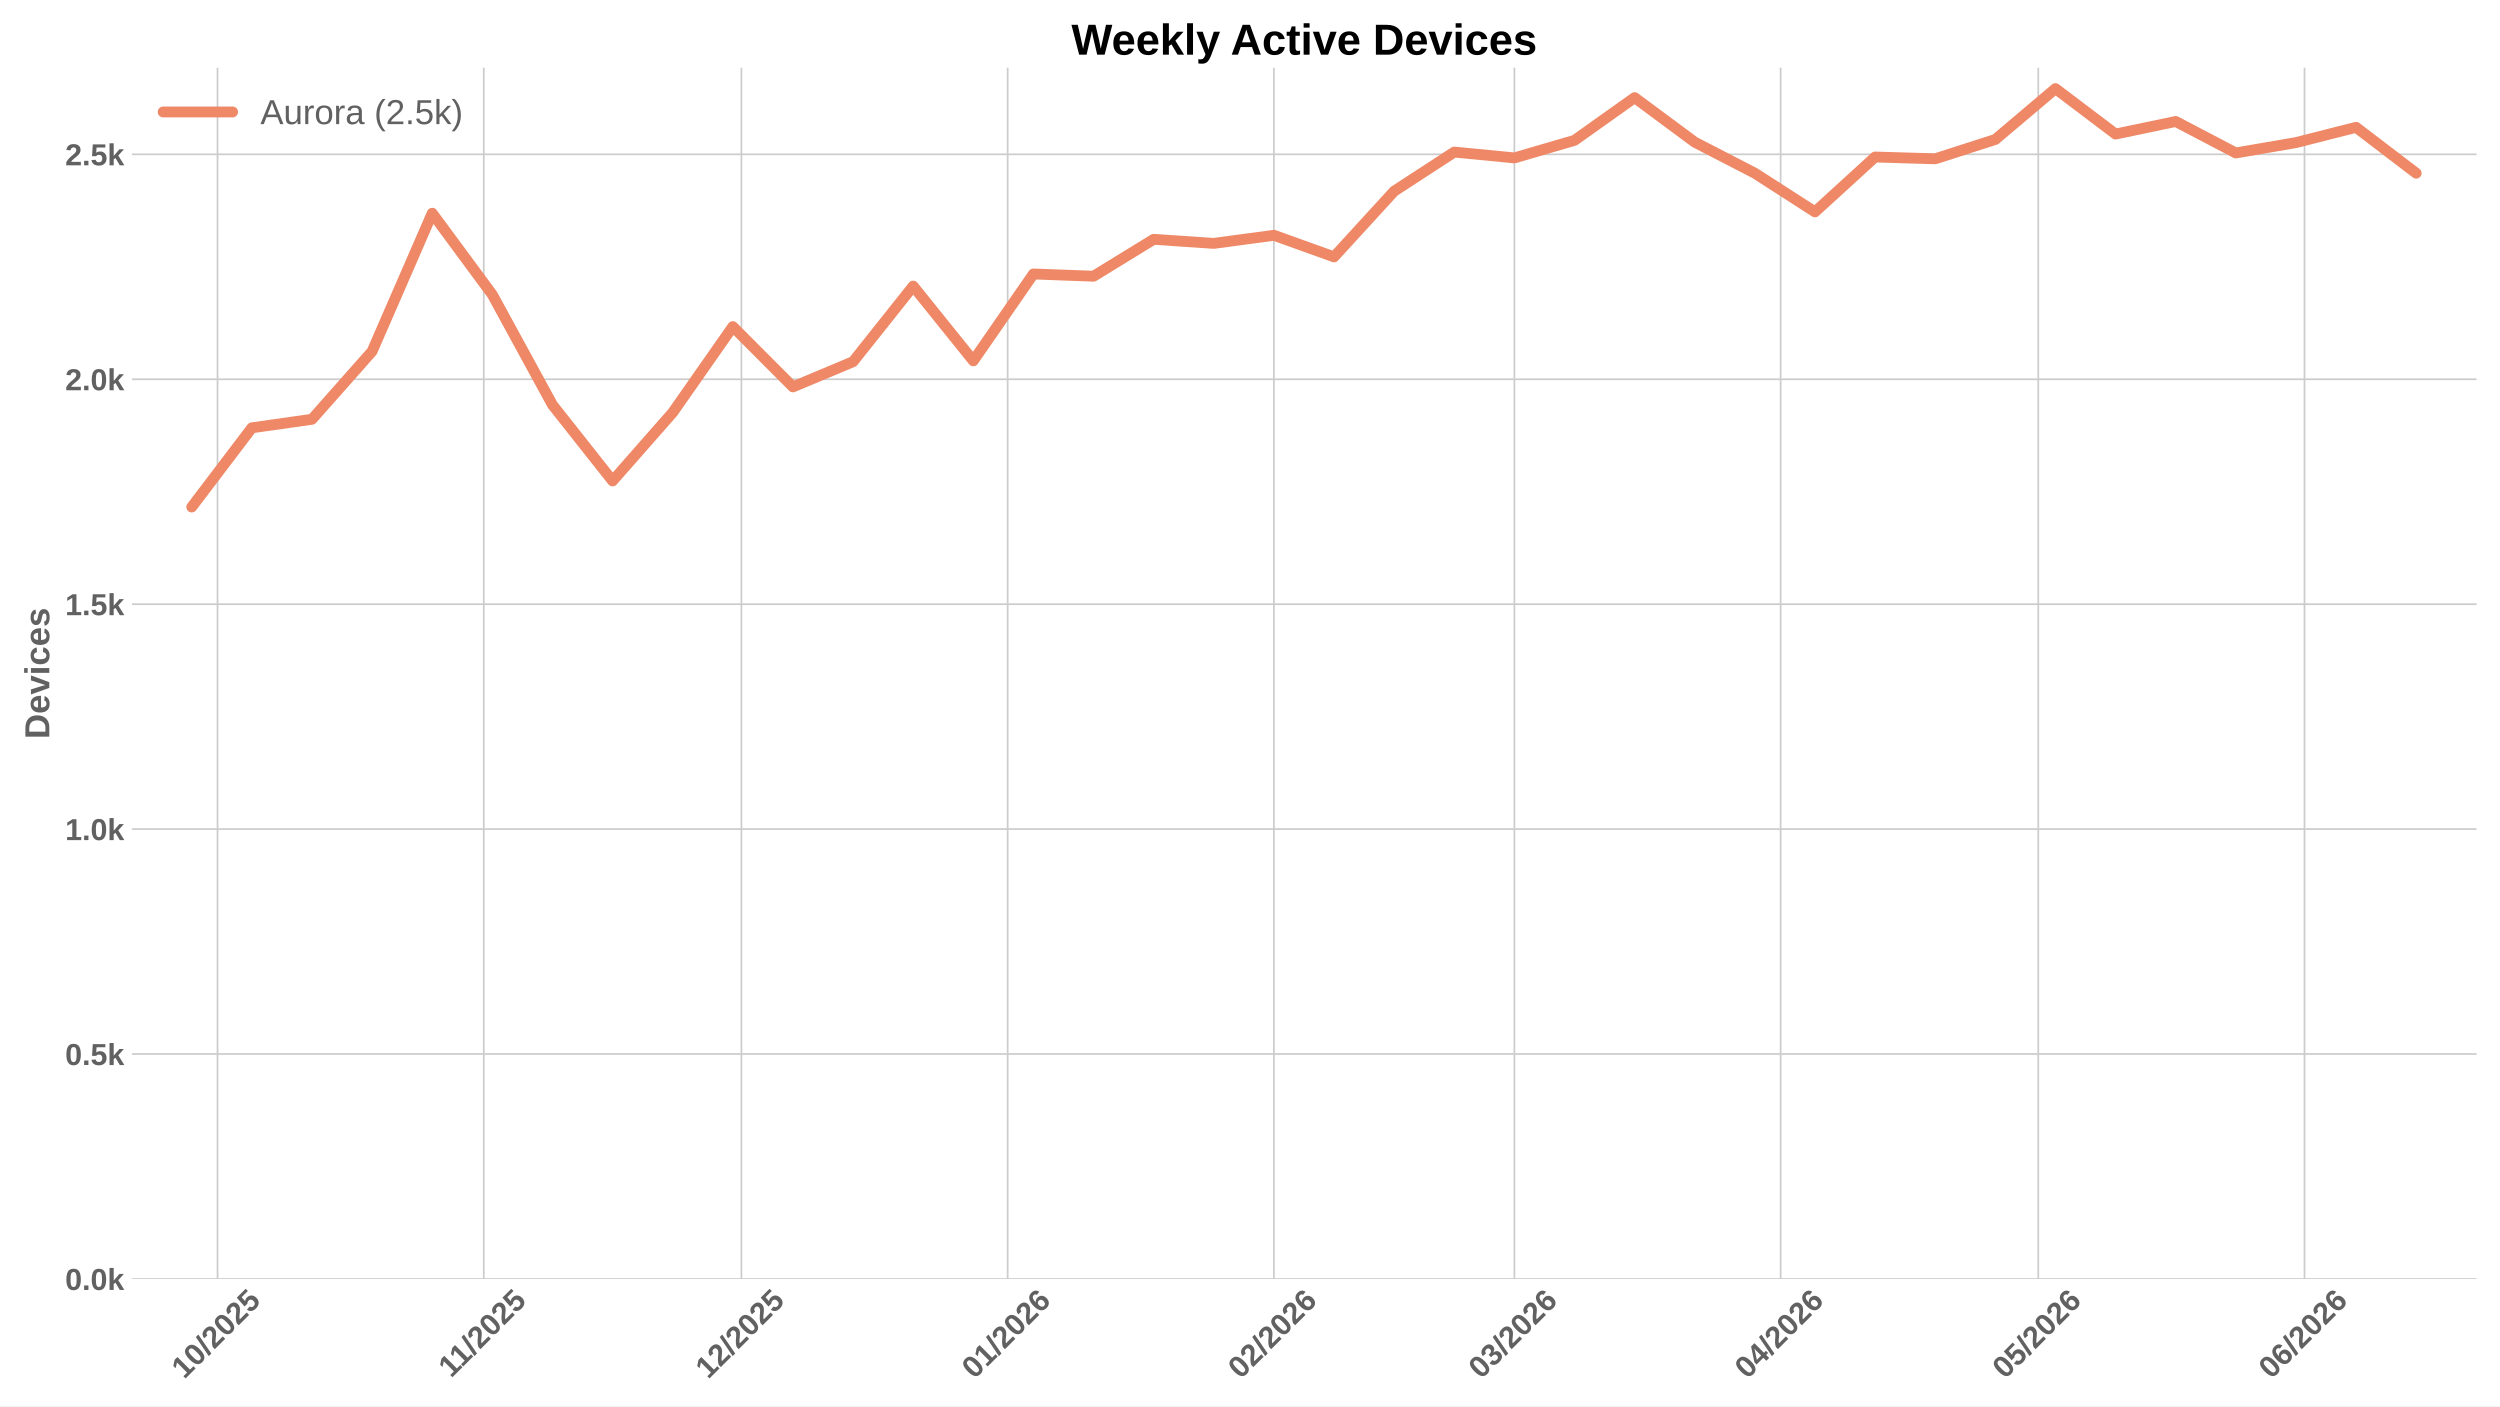
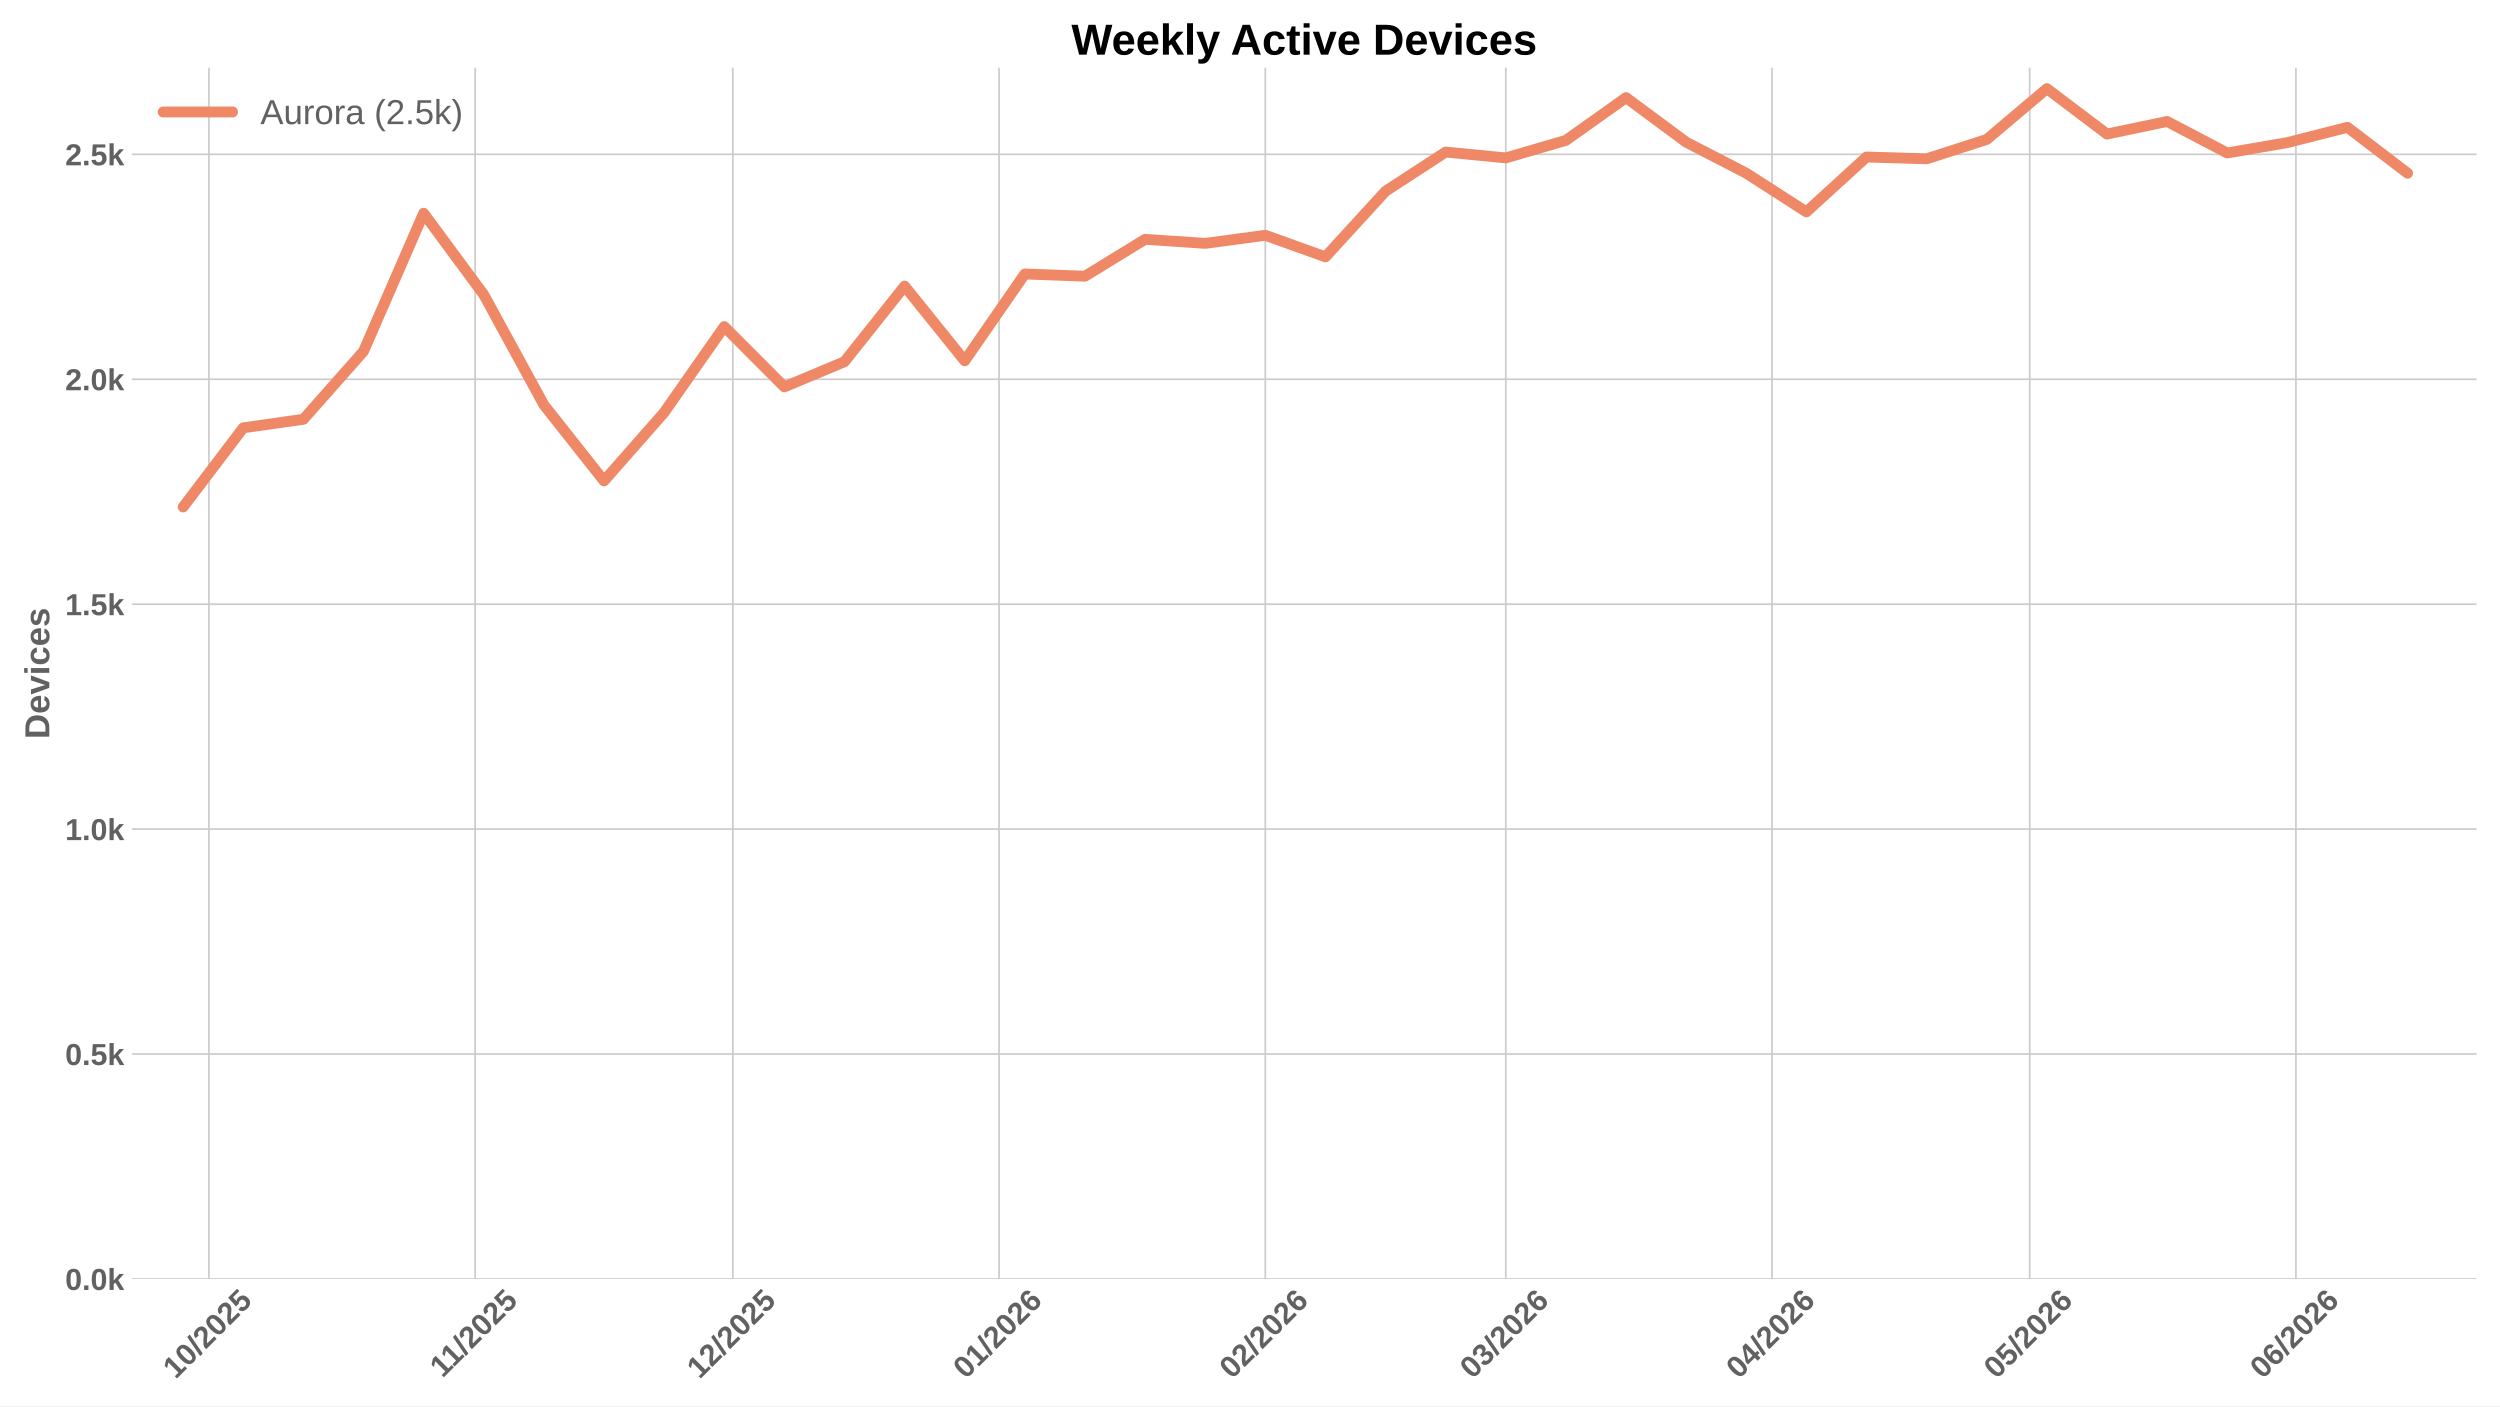
<svg xmlns="http://www.w3.org/2000/svg" xmlns:xlink="http://www.w3.org/1999/xlink" width="1152pt" height="648pt" viewBox="0 0 1152 648" version="1.1">
  <defs>
    <style type="text/css">*{stroke-linejoin: round; stroke-linecap: butt}</style>
  </defs>
  <g id="figure_1">
    <g id="patch_1">
      <path d="M 0 648  L 1152 648  L 1152 0  L 0 0  z " style="fill: #ffffff" />
    </g>
    <g id="axes_1">
      <g id="patch_2">
        <path d="M 60.78 589.343  L 1141.2 589.343  L 1141.2 31.2  L 60.78 31.2  z " style="fill: #ffffff" />
      </g>
      <g id="matplotlib.axis_1">
        <g id="xtick_1">
          <g id="line2d_1">
-             <path d="M 100.231 589.343  L 100.231 31.2  " clip-path="url(#pa154959f34)" style="fill: none; stroke: #cccccc; stroke-width: 0.8; stroke-linecap: round" />
+             <path d="M 96.273 589.343  L 96.273 31.2  " clip-path="url(#p2b8b677bf4)" style="fill: none; stroke: #cccccc; stroke-width: 0.8; stroke-linecap: round" />
          </g>
          <g id="line2d_2" />
          <g id="text_1">
-             <g style="fill: #616161" transform="translate(84.90081 635.7977) rotate(-45) scale(0.14 -0.14)">
+             <g style="fill: #616161" transform="translate(80.94286 635.7977) rotate(-45) scale(0.14 -0.14)">
              <defs>
                <path id="LiberationSans-Bold-31" d="M 403 0  L 403 653  L 1494 653  L 1494 3656  L 438 2997  L 438 3688  L 1541 4403  L 2372 4403  L 2372 653  L 3381 653  L 3381 0  L 403 0  z " transform="scale(0.015625)" />
                <path id="LiberationSans-Bold-30" d="M 3297 2203  Q 3297 1088 2914 512  Q 2531 -63 1766 -63  Q 253 -63 253 2203  Q 253 2994 418 3494  Q 584 3994 915 4231  Q 1247 4469 1791 4469  Q 2572 4469 2934 3903  Q 3297 3338 3297 2203  z M 2416 2203  Q 2416 2813 2356 3150  Q 2297 3488 2165 3634  Q 2034 3781 1784 3781  Q 1519 3781 1383 3632  Q 1247 3484 1189 3148  Q 1131 2813 1131 2203  Q 1131 1600 1192 1261  Q 1253 922 1386 775  Q 1519 628 1772 628  Q 2022 628 2158 783  Q 2294 938 2355 1278  Q 2416 1619 2416 2203  z " transform="scale(0.015625)" />
                <path id="LiberationSans-Bold-2f" d="M 63 -128  L 972 4638  L 1716 4638  L 822 -128  L 63 -128  z " transform="scale(0.015625)" />
                <path id="LiberationSans-Bold-32" d="M 222 0  L 222 609  Q 394 988 711 1347  Q 1028 1706 1509 2097  Q 1972 2472 2158 2715  Q 2344 2959 2344 3194  Q 2344 3769 1766 3769  Q 1484 3769 1336 3617  Q 1188 3466 1144 3163  L 259 3213  Q 334 3825 717 4147  Q 1100 4469 1759 4469  Q 2472 4469 2853 4144  Q 3234 3819 3234 3231  Q 3234 2922 3112 2672  Q 2991 2422 2800 2211  Q 2609 2000 2376 1815  Q 2144 1631 1925 1456  Q 1706 1281 1526 1103  Q 1347 925 1259 722  L 3303 722  L 3303 0  L 222 0  z " transform="scale(0.015625)" />
                <path id="LiberationSans-Bold-35" d="M 3381 1466  Q 3381 766 2945 351  Q 2509 -63 1750 -63  Q 1088 -63 689 235  Q 291 534 197 1100  L 1075 1172  Q 1144 891 1319 762  Q 1494 634 1759 634  Q 2088 634 2283 843  Q 2478 1053 2478 1447  Q 2478 1794 2293 2001  Q 2109 2209 1778 2209  Q 1413 2209 1181 1925  L 325 1925  L 478 4403  L 3125 4403  L 3125 3750  L 1275 3750  L 1203 2638  Q 1522 2919 2000 2919  Q 2628 2919 3004 2528  Q 3381 2138 3381 1466  z " transform="scale(0.015625)" />
              </defs>
              <use xlink:href="#LiberationSans-Bold-31" />
              <use xlink:href="#LiberationSans-Bold-30" transform="translate(55.61523 0)" />
              <use xlink:href="#LiberationSans-Bold-2f" transform="translate(111.2305 0)" />
              <use xlink:href="#LiberationSans-Bold-32" transform="translate(139.0137 0)" />
              <use xlink:href="#LiberationSans-Bold-30" transform="translate(194.6289 0)" />
              <use xlink:href="#LiberationSans-Bold-32" transform="translate(250.2441 0)" />
              <use xlink:href="#LiberationSans-Bold-35" transform="translate(305.8594 0)" />
            </g>
          </g>
        </g>
        <g id="xtick_2">
          <g id="line2d_3">
-             <path d="M 222.916 589.343  L 222.916 31.2  " clip-path="url(#pa154959f34)" style="fill: none; stroke: #cccccc; stroke-width: 0.8; stroke-linecap: round" />
+             <path d="M 218.958 589.343  L 218.958 31.2  " clip-path="url(#p2b8b677bf4)" style="fill: none; stroke: #cccccc; stroke-width: 0.8; stroke-linecap: round" />
          </g>
          <g id="line2d_4" />
          <g id="text_2">
-             <g style="fill: #616161" transform="translate(207.8581 635.2532) rotate(-45) scale(0.14 -0.14)">
+             <g style="fill: #616161" transform="translate(203.9001 635.2532) rotate(-45) scale(0.14 -0.14)">
              <use xlink:href="#LiberationSans-Bold-31" />
              <use xlink:href="#LiberationSans-Bold-31" transform="translate(50.11523 0)" />
              <use xlink:href="#LiberationSans-Bold-2f" transform="translate(105.7305 0)" />
              <use xlink:href="#LiberationSans-Bold-32" transform="translate(133.5137 0)" />
              <use xlink:href="#LiberationSans-Bold-30" transform="translate(189.1289 0)" />
              <use xlink:href="#LiberationSans-Bold-32" transform="translate(244.7441 0)" />
              <use xlink:href="#LiberationSans-Bold-35" transform="translate(300.3594 0)" />
            </g>
          </g>
        </g>
        <g id="xtick_3">
          <g id="line2d_5">
-             <path d="M 341.644 589.343  L 341.644 31.2  " clip-path="url(#pa154959f34)" style="fill: none; stroke: #cccccc; stroke-width: 0.8; stroke-linecap: round" />
+             <path d="M 337.686 589.343  L 337.686 31.2  " clip-path="url(#p2b8b677bf4)" style="fill: none; stroke: #cccccc; stroke-width: 0.8; stroke-linecap: round" />
          </g>
          <g id="line2d_6" />
          <g id="text_3">
-             <g style="fill: #616161" transform="translate(326.3133 635.7977) rotate(-45) scale(0.14 -0.14)">
+             <g style="fill: #616161" transform="translate(322.3554 635.7977) rotate(-45) scale(0.14 -0.14)">
              <use xlink:href="#LiberationSans-Bold-31" />
              <use xlink:href="#LiberationSans-Bold-32" transform="translate(55.61523 0)" />
              <use xlink:href="#LiberationSans-Bold-2f" transform="translate(111.2305 0)" />
              <use xlink:href="#LiberationSans-Bold-32" transform="translate(139.0137 0)" />
              <use xlink:href="#LiberationSans-Bold-30" transform="translate(194.6289 0)" />
              <use xlink:href="#LiberationSans-Bold-32" transform="translate(250.2441 0)" />
              <use xlink:href="#LiberationSans-Bold-35" transform="translate(305.8594 0)" />
            </g>
          </g>
        </g>
        <g id="xtick_4">
          <g id="line2d_7">
-             <path d="M 464.329 589.343  L 464.329 31.2  " clip-path="url(#pa154959f34)" style="fill: none; stroke: #cccccc; stroke-width: 0.8; stroke-linecap: round" />
+             <path d="M 460.371 589.343  L 460.371 31.2  " clip-path="url(#p2b8b677bf4)" style="fill: none; stroke: #cccccc; stroke-width: 0.8; stroke-linecap: round" />
          </g>
          <g id="line2d_8" />
          <g id="text_4">
-             <g style="fill: #616161" transform="translate(448.9984 635.7977) rotate(-45) scale(0.14 -0.14)">
+             <g style="fill: #616161" transform="translate(445.0404 635.7977) rotate(-45) scale(0.14 -0.14)">
              <defs>
                <path id="LiberationSans-Bold-36" d="M 3328 1441  Q 3328 738 2934 337  Q 2541 -63 1847 -63  Q 1069 -63 651 482  Q 234 1028 234 2100  Q 234 3278 657 3873  Q 1081 4469 1869 4469  Q 2428 4469 2751 4222  Q 3075 3975 3209 3456  L 2381 3341  Q 2263 3775 1850 3775  Q 1497 3775 1295 3422  Q 1094 3069 1094 2350  Q 1234 2584 1484 2709  Q 1734 2834 2050 2834  Q 2641 2834 2984 2459  Q 3328 2084 3328 1441  z M 2447 1416  Q 2447 1791 2273 1989  Q 2100 2188 1797 2188  Q 1506 2188 1331 2002  Q 1156 1816 1156 1509  Q 1156 1125 1339 873  Q 1522 622 1819 622  Q 2116 622 2281 833  Q 2447 1044 2447 1416  z " transform="scale(0.015625)" />
              </defs>
              <use xlink:href="#LiberationSans-Bold-30" />
              <use xlink:href="#LiberationSans-Bold-31" transform="translate(55.61523 0)" />
              <use xlink:href="#LiberationSans-Bold-2f" transform="translate(111.2305 0)" />
              <use xlink:href="#LiberationSans-Bold-32" transform="translate(139.0137 0)" />
              <use xlink:href="#LiberationSans-Bold-30" transform="translate(194.6289 0)" />
              <use xlink:href="#LiberationSans-Bold-32" transform="translate(250.2441 0)" />
              <use xlink:href="#LiberationSans-Bold-36" transform="translate(305.8594 0)" />
            </g>
          </g>
        </g>
        <g id="xtick_5">
          <g id="line2d_9">
-             <path d="M 587.014 589.343  L 587.014 31.2  " clip-path="url(#pa154959f34)" style="fill: none; stroke: #cccccc; stroke-width: 0.8; stroke-linecap: round" />
+             <path d="M 583.056 589.343  L 583.056 31.2  " clip-path="url(#p2b8b677bf4)" style="fill: none; stroke: #cccccc; stroke-width: 0.8; stroke-linecap: round" />
          </g>
          <g id="line2d_10" />
          <g id="text_5">
-             <g style="fill: #616161" transform="translate(571.6834 635.7977) rotate(-45) scale(0.14 -0.14)">
+             <g style="fill: #616161" transform="translate(567.7255 635.7977) rotate(-45) scale(0.14 -0.14)">
              <use xlink:href="#LiberationSans-Bold-30" />
              <use xlink:href="#LiberationSans-Bold-32" transform="translate(55.61523 0)" />
              <use xlink:href="#LiberationSans-Bold-2f" transform="translate(111.2305 0)" />
              <use xlink:href="#LiberationSans-Bold-32" transform="translate(139.0137 0)" />
              <use xlink:href="#LiberationSans-Bold-30" transform="translate(194.6289 0)" />
              <use xlink:href="#LiberationSans-Bold-32" transform="translate(250.2441 0)" />
              <use xlink:href="#LiberationSans-Bold-36" transform="translate(305.8594 0)" />
            </g>
          </g>
        </g>
        <g id="xtick_6">
          <g id="line2d_11">
-             <path d="M 697.826 589.343  L 697.826 31.2  " clip-path="url(#pa154959f34)" style="fill: none; stroke: #cccccc; stroke-width: 0.8; stroke-linecap: round" />
+             <path d="M 693.868 589.343  L 693.868 31.2  " clip-path="url(#p2b8b677bf4)" style="fill: none; stroke: #cccccc; stroke-width: 0.8; stroke-linecap: round" />
          </g>
          <g id="line2d_12" />
          <g id="text_6">
-             <g style="fill: #616161" transform="translate(682.4958 635.7977) rotate(-45) scale(0.14 -0.14)">
+             <g style="fill: #616161" transform="translate(678.5378 635.7977) rotate(-45) scale(0.14 -0.14)">
              <defs>
                <path id="LiberationSans-Bold-33" d="M 3328 1222  Q 3328 603 2922 265  Q 2516 -72 1766 -72  Q 1056 -72 637 254  Q 219 581 147 1197  L 1041 1275  Q 1125 641 1763 641  Q 2078 641 2253 797  Q 2428 953 2428 1275  Q 2428 1569 2215 1725  Q 2003 1881 1584 1881  L 1278 1881  L 1278 2591  L 1566 2591  Q 1944 2591 2134 2745  Q 2325 2900 2325 3188  Q 2325 3459 2173 3614  Q 2022 3769 1731 3769  Q 1459 3769 1292 3619  Q 1125 3469 1100 3194  L 222 3256  Q 291 3825 694 4147  Q 1097 4469 1747 4469  Q 2438 4469 2827 4158  Q 3216 3847 3216 3297  Q 3216 2884 2973 2618  Q 2731 2353 2275 2266  L 2275 2253  Q 2781 2194 3054 1920  Q 3328 1647 3328 1222  z " transform="scale(0.015625)" />
              </defs>
              <use xlink:href="#LiberationSans-Bold-30" />
              <use xlink:href="#LiberationSans-Bold-33" transform="translate(55.61523 0)" />
              <use xlink:href="#LiberationSans-Bold-2f" transform="translate(111.2305 0)" />
              <use xlink:href="#LiberationSans-Bold-32" transform="translate(139.0137 0)" />
              <use xlink:href="#LiberationSans-Bold-30" transform="translate(194.6289 0)" />
              <use xlink:href="#LiberationSans-Bold-32" transform="translate(250.2441 0)" />
              <use xlink:href="#LiberationSans-Bold-36" transform="translate(305.8594 0)" />
            </g>
          </g>
        </g>
        <g id="xtick_7">
          <g id="line2d_13">
-             <path d="M 820.511 589.343  L 820.511 31.2  " clip-path="url(#pa154959f34)" style="fill: none; stroke: #cccccc; stroke-width: 0.8; stroke-linecap: round" />
+             <path d="M 816.553 589.343  L 816.553 31.2  " clip-path="url(#p2b8b677bf4)" style="fill: none; stroke: #cccccc; stroke-width: 0.8; stroke-linecap: round" />
          </g>
          <g id="line2d_14" />
          <g id="text_7">
-             <g style="fill: #616161" transform="translate(805.1808 635.7977) rotate(-45) scale(0.14 -0.14)">
+             <g style="fill: #616161" transform="translate(801.2229 635.7977) rotate(-45) scale(0.14 -0.14)">
              <defs>
                <path id="LiberationSans-Bold-34" d="M 2938 897  L 2938 0  L 2100 0  L 2100 897  L 97 897  L 97 1556  L 1956 4403  L 2938 4403  L 2938 1550  L 3525 1550  L 3525 897  L 2938 897  z M 2100 2991  Q 2100 3159 2111 3356  Q 2122 3553 2128 3609  Q 2047 3434 1834 3103  L 813 1550  L 2100 1550  L 2100 2991  z " transform="scale(0.015625)" />
              </defs>
              <use xlink:href="#LiberationSans-Bold-30" />
              <use xlink:href="#LiberationSans-Bold-34" transform="translate(55.61523 0)" />
              <use xlink:href="#LiberationSans-Bold-2f" transform="translate(111.2305 0)" />
              <use xlink:href="#LiberationSans-Bold-32" transform="translate(139.0137 0)" />
              <use xlink:href="#LiberationSans-Bold-30" transform="translate(194.6289 0)" />
              <use xlink:href="#LiberationSans-Bold-32" transform="translate(250.2441 0)" />
              <use xlink:href="#LiberationSans-Bold-36" transform="translate(305.8594 0)" />
            </g>
          </g>
        </g>
        <g id="xtick_8">
          <g id="line2d_15">
-             <path d="M 939.239 589.343  L 939.239 31.2  " clip-path="url(#pa154959f34)" style="fill: none; stroke: #cccccc; stroke-width: 0.8; stroke-linecap: round" />
+             <path d="M 935.281 589.343  L 935.281 31.2  " clip-path="url(#p2b8b677bf4)" style="fill: none; stroke: #cccccc; stroke-width: 0.8; stroke-linecap: round" />
          </g>
          <g id="line2d_16" />
          <g id="text_8">
-             <g style="fill: #616161" transform="translate(923.9083 635.7977) rotate(-45) scale(0.14 -0.14)">
+             <g style="fill: #616161" transform="translate(919.9503 635.7977) rotate(-45) scale(0.14 -0.14)">
              <use xlink:href="#LiberationSans-Bold-30" />
              <use xlink:href="#LiberationSans-Bold-35" transform="translate(55.61523 0)" />
              <use xlink:href="#LiberationSans-Bold-2f" transform="translate(111.2305 0)" />
              <use xlink:href="#LiberationSans-Bold-32" transform="translate(139.0137 0)" />
              <use xlink:href="#LiberationSans-Bold-30" transform="translate(194.6289 0)" />
              <use xlink:href="#LiberationSans-Bold-32" transform="translate(250.2441 0)" />
              <use xlink:href="#LiberationSans-Bold-36" transform="translate(305.8594 0)" />
            </g>
          </g>
        </g>
        <g id="xtick_9">
          <g id="line2d_17">
-             <path d="M 1061.924 589.343  L 1061.924 31.2  " clip-path="url(#pa154959f34)" style="fill: none; stroke: #cccccc; stroke-width: 0.8; stroke-linecap: round" />
+             <path d="M 1057.966 589.343  L 1057.966 31.2  " clip-path="url(#p2b8b677bf4)" style="fill: none; stroke: #cccccc; stroke-width: 0.8; stroke-linecap: round" />
          </g>
          <g id="line2d_18" />
          <g id="text_9">
-             <g style="fill: #616161" transform="translate(1046.593 635.7977) rotate(-45) scale(0.14 -0.14)">
+             <g style="fill: #616161" transform="translate(1042.635 635.7977) rotate(-45) scale(0.14 -0.14)">
              <use xlink:href="#LiberationSans-Bold-30" />
              <use xlink:href="#LiberationSans-Bold-36" transform="translate(55.61523 0)" />
              <use xlink:href="#LiberationSans-Bold-2f" transform="translate(111.2305 0)" />
              <use xlink:href="#LiberationSans-Bold-32" transform="translate(139.0137 0)" />
              <use xlink:href="#LiberationSans-Bold-30" transform="translate(194.6289 0)" />
              <use xlink:href="#LiberationSans-Bold-32" transform="translate(250.2441 0)" />
              <use xlink:href="#LiberationSans-Bold-36" transform="translate(305.8594 0)" />
            </g>
          </g>
        </g>
      </g>
      <g id="matplotlib.axis_2">
        <g id="ytick_1">
          <g id="line2d_19">
-             <path d="M 60.78 589.343  L 1141.2 589.343  " clip-path="url(#pa154959f34)" style="fill: none; stroke: #cccccc; stroke-width: 0.8; stroke-linecap: round" />
+             <path d="M 60.78 589.343  L 1141.2 589.343  " clip-path="url(#p2b8b677bf4)" style="fill: none; stroke: #cccccc; stroke-width: 0.8; stroke-linecap: round" />
          </g>
          <g id="line2d_20" />
          <g id="text_10">
            <g style="fill: #616161" transform="translate(30.03469 594.416) scale(0.14 -0.14)">
              <defs>
                <path id="LiberationSans-Bold-2e" d="M 434 0  L 434 953  L 1338 953  L 1338 0  L 434 0  z " transform="scale(0.015625)" />
                <path id="LiberationSans-Bold-6b" d="M 2606 0  L 1703 1531  L 1325 1269  L 1325 0  L 447 0  L 447 4638  L 1325 4638  L 1325 1981  L 2531 3381  L 3475 3381  L 2288 2063  L 3566 0  L 2606 0  z " transform="scale(0.015625)" />
              </defs>
              <use xlink:href="#LiberationSans-Bold-30" />
              <use xlink:href="#LiberationSans-Bold-2e" transform="translate(55.61523 0)" />
              <use xlink:href="#LiberationSans-Bold-30" transform="translate(83.39844 0)" />
              <use xlink:href="#LiberationSans-Bold-6b" transform="translate(139.0137 0)" />
            </g>
          </g>
        </g>
        <g id="ytick_2">
          <g id="line2d_21">
-             <path d="M 60.78 485.695  L 1141.2 485.695  " clip-path="url(#pa154959f34)" style="fill: none; stroke: #cccccc; stroke-width: 0.8; stroke-linecap: round" />
+             <path d="M 60.78 485.695  L 1141.2 485.695  " clip-path="url(#p2b8b677bf4)" style="fill: none; stroke: #cccccc; stroke-width: 0.8; stroke-linecap: round" />
          </g>
          <g id="line2d_22" />
          <g id="text_11">
            <g style="fill: #616161" transform="translate(30.03469 490.7682) scale(0.14 -0.14)">
              <use xlink:href="#LiberationSans-Bold-30" />
              <use xlink:href="#LiberationSans-Bold-2e" transform="translate(55.61523 0)" />
              <use xlink:href="#LiberationSans-Bold-35" transform="translate(83.39844 0)" />
              <use xlink:href="#LiberationSans-Bold-6b" transform="translate(139.0137 0)" />
            </g>
          </g>
        </g>
        <g id="ytick_3">
          <g id="line2d_23">
-             <path d="M 60.78 382.048  L 1141.2 382.048  " clip-path="url(#pa154959f34)" style="fill: none; stroke: #cccccc; stroke-width: 0.8; stroke-linecap: round" />
+             <path d="M 60.78 382.048  L 1141.2 382.048  " clip-path="url(#p2b8b677bf4)" style="fill: none; stroke: #cccccc; stroke-width: 0.8; stroke-linecap: round" />
          </g>
          <g id="line2d_24" />
          <g id="text_12">
            <g style="fill: #616161" transform="translate(30.03469 387.1205) scale(0.14 -0.14)">
              <use xlink:href="#LiberationSans-Bold-31" />
              <use xlink:href="#LiberationSans-Bold-2e" transform="translate(55.61523 0)" />
              <use xlink:href="#LiberationSans-Bold-30" transform="translate(83.39844 0)" />
              <use xlink:href="#LiberationSans-Bold-6b" transform="translate(139.0137 0)" />
            </g>
          </g>
        </g>
        <g id="ytick_4">
          <g id="line2d_25">
-             <path d="M 60.78 278.4  L 1141.2 278.4  " clip-path="url(#pa154959f34)" style="fill: none; stroke: #cccccc; stroke-width: 0.8; stroke-linecap: round" />
+             <path d="M 60.78 278.4  L 1141.2 278.4  " clip-path="url(#p2b8b677bf4)" style="fill: none; stroke: #cccccc; stroke-width: 0.8; stroke-linecap: round" />
          </g>
          <g id="line2d_26" />
          <g id="text_13">
            <g style="fill: #616161" transform="translate(30.03469 283.4727) scale(0.14 -0.14)">
              <use xlink:href="#LiberationSans-Bold-31" />
              <use xlink:href="#LiberationSans-Bold-2e" transform="translate(55.61523 0)" />
              <use xlink:href="#LiberationSans-Bold-35" transform="translate(83.39844 0)" />
              <use xlink:href="#LiberationSans-Bold-6b" transform="translate(139.0137 0)" />
            </g>
          </g>
        </g>
        <g id="ytick_5">
          <g id="line2d_27">
-             <path d="M 60.78 174.752  L 1141.2 174.752  " clip-path="url(#pa154959f34)" style="fill: none; stroke: #cccccc; stroke-width: 0.8; stroke-linecap: round" />
+             <path d="M 60.78 174.752  L 1141.2 174.752  " clip-path="url(#p2b8b677bf4)" style="fill: none; stroke: #cccccc; stroke-width: 0.8; stroke-linecap: round" />
          </g>
          <g id="line2d_28" />
          <g id="text_14">
            <g style="fill: #616161" transform="translate(30.03469 179.825) scale(0.14 -0.14)">
              <use xlink:href="#LiberationSans-Bold-32" />
              <use xlink:href="#LiberationSans-Bold-2e" transform="translate(55.61523 0)" />
              <use xlink:href="#LiberationSans-Bold-30" transform="translate(83.39844 0)" />
              <use xlink:href="#LiberationSans-Bold-6b" transform="translate(139.0137 0)" />
            </g>
          </g>
        </g>
        <g id="ytick_6">
          <g id="line2d_29">
-             <path d="M 60.78 71.104  L 1141.2 71.104  " clip-path="url(#pa154959f34)" style="fill: none; stroke: #cccccc; stroke-width: 0.8; stroke-linecap: round" />
+             <path d="M 60.78 71.104  L 1141.2 71.104  " clip-path="url(#p2b8b677bf4)" style="fill: none; stroke: #cccccc; stroke-width: 0.8; stroke-linecap: round" />
          </g>
          <g id="line2d_30" />
          <g id="text_15">
            <g style="fill: #616161" transform="translate(30.03469 76.1772) scale(0.14 -0.14)">
              <use xlink:href="#LiberationSans-Bold-32" />
              <use xlink:href="#LiberationSans-Bold-2e" transform="translate(55.61523 0)" />
              <use xlink:href="#LiberationSans-Bold-35" transform="translate(83.39844 0)" />
              <use xlink:href="#LiberationSans-Bold-6b" transform="translate(139.0137 0)" />
            </g>
          </g>
        </g>
        <g id="text_16">
          <g style="fill: #616161" transform="translate(22.71469 340.5153) rotate(-90) scale(0.16 -0.16)">
            <defs>
              <path id="LiberationSans-Bold-44" d="M 4353 2234  Q 4353 1553 4086 1045  Q 3819 538 3330 269  Q 2841 0 2209 0  L 428 0  L 428 4403  L 2022 4403  Q 3134 4403 3743 3842  Q 4353 3281 4353 2234  z M 3425 2234  Q 3425 2944 3056 3317  Q 2688 3691 2003 3691  L 1350 3691  L 1350 713  L 2131 713  Q 2725 713 3075 1122  Q 3425 1531 3425 2234  z " transform="scale(0.015625)" />
              <path id="LiberationSans-Bold-65" d="M 1831 -63  Q 1069 -63 659 389  Q 250 841 250 1706  Q 250 2544 665 2994  Q 1081 3444 1844 3444  Q 2572 3444 2956 2961  Q 3341 2478 3341 1547  L 3341 1522  L 1172 1522  Q 1172 1028 1355 776  Q 1538 525 1875 525  Q 2341 525 2463 928  L 3291 856  Q 2931 -63 1831 -63  z M 1831 2891  Q 1522 2891 1355 2675  Q 1188 2459 1178 2072  L 2491 2072  Q 2466 2481 2294 2686  Q 2122 2891 1831 2891  z " transform="scale(0.015625)" />
              <path id="LiberationSans-Bold-76" d="M 2284 0  L 1234 0  L 25 3381  L 953 3381  L 1544 1491  Q 1591 1334 1766 709  Q 1797 838 1894 1159  Q 1991 1481 2613 3381  L 3531 3381  L 2284 0  z " transform="scale(0.015625)" />
              <path id="LiberationSans-Bold-69" d="M 447 3991  L 447 4638  L 1325 4638  L 1325 3991  L 447 3991  z M 447 0  L 447 3381  L 1325 3381  L 1325 0  L 447 0  z " transform="scale(0.015625)" />
              <path id="LiberationSans-Bold-63" d="M 1856 -63  Q 1088 -63 669 395  Q 250 853 250 1672  Q 250 2509 672 2976  Q 1094 3444 1869 3444  Q 2466 3444 2856 3144  Q 3247 2844 3347 2316  L 2463 2272  Q 2425 2531 2275 2686  Q 2125 2841 1850 2841  Q 1172 2841 1172 1706  Q 1172 538 1863 538  Q 2113 538 2281 695  Q 2450 853 2491 1166  L 3372 1125  Q 3325 778 3123 506  Q 2922 234 2594 85  Q 2266 -63 1856 -63  z " transform="scale(0.015625)" />
              <path id="LiberationSans-Bold-73" d="M 3297 988  Q 3297 497 2895 217  Q 2494 -63 1784 -63  Q 1088 -63 717 157  Q 347 378 225 844  L 997 959  Q 1063 719 1223 619  Q 1384 519 1784 519  Q 2153 519 2322 612  Q 2491 706 2491 906  Q 2491 1069 2355 1164  Q 2219 1259 1894 1325  Q 1150 1472 890 1598  Q 631 1725 495 1926  Q 359 2128 359 2422  Q 359 2906 732 3176  Q 1106 3447 1791 3447  Q 2394 3447 2761 3212  Q 3128 2978 3219 2534  L 2441 2453  Q 2403 2659 2256 2761  Q 2109 2863 1791 2863  Q 1478 2863 1322 2783  Q 1166 2703 1166 2516  Q 1166 2369 1286 2283  Q 1406 2197 1691 2141  Q 2088 2059 2395 1973  Q 2703 1888 2889 1769  Q 3075 1650 3186 1464  Q 3297 1278 3297 988  z " transform="scale(0.015625)" />
            </defs>
            <use xlink:href="#LiberationSans-Bold-44" />
            <use xlink:href="#LiberationSans-Bold-65" transform="translate(72.2168 0)" />
            <use xlink:href="#LiberationSans-Bold-76" transform="translate(127.832 0)" />
            <use xlink:href="#LiberationSans-Bold-69" transform="translate(183.4473 0)" />
            <use xlink:href="#LiberationSans-Bold-63" transform="translate(211.2305 0)" />
            <use xlink:href="#LiberationSans-Bold-65" transform="translate(266.8457 0)" />
            <use xlink:href="#LiberationSans-Bold-73" transform="translate(322.4609 0)" />
          </g>
        </g>
      </g>
      <g id="line2d_31">
-         <path d="M 88.358 233.624  L 116.061 197.14  L 143.765 193.201  L 171.468 161.9  L 199.171 98.26  L 226.874 135.781  L 254.577 186.568  L 282.28 221.601  L 309.983 190.092  L 337.686 150.499  L 365.389 178.276  L 393.092 166.668  L 420.795 131.842  L 448.498 166.253  L 476.201 126.245  L 503.905 127.281  L 531.608 110.283  L 559.311 112.149  L 587.014 108.418  L 614.717 118.368  L 642.42 88.103  L 670.123 70.068  L 697.826 72.763  L 725.529 64.678  L 753.232 44.985  L 780.935 65.507  L 808.638 79.811  L 836.341 97.638  L 864.045 72.348  L 891.748 73.177  L 919.451 64.264  L 947.154 40.839  L 974.857 61.776  L 1002.56 55.972  L 1030.263 70.483  L 1057.966 65.715  L 1085.669 58.667  L 1113.372 79.811  " clip-path="url(#pa154959f34)" style="fill: none; stroke: #ee8866; stroke-width: 5; stroke-linecap: round" />
+         <path d="M 84.4 233.624  L 112.103 197.14  L 139.807 193.201  L 167.51 161.9  L 195.213 98.26  L 222.916 135.781  L 250.619 186.568  L 278.322 221.601  L 306.025 190.092  L 333.728 150.499  L 361.431 178.276  L 389.134 166.668  L 416.837 131.842  L 444.54 166.253  L 472.243 126.245  L 499.947 127.281  L 527.65 110.283  L 555.353 112.149  L 583.056 108.418  L 610.759 118.368  L 638.462 88.103  L 666.165 70.068  L 693.868 72.763  L 721.571 64.678  L 749.274 44.985  L 776.977 65.507  L 804.68 79.811  L 832.383 97.638  L 860.087 72.348  L 887.79 73.177  L 915.493 64.264  L 943.196 40.839  L 970.899 61.776  L 998.602 55.972  L 1026.305 70.483  L 1054.008 65.715  L 1081.711 58.667  L 1109.414 79.811  " clip-path="url(#p2b8b677bf4)" style="fill: none; stroke: #ee8866; stroke-width: 5; stroke-linecap: round" />
      </g>
      <g id="patch_3">
        <path d="M 60.78 589.343  L 60.78 31.2  " style="fill: none" />
      </g>
      <g id="patch_4">
        <path d="M 1141.2 589.343  L 1141.2 31.2  " style="fill: none" />
      </g>
      <g id="patch_5">
        <path d="M 60.78 589.343  L 1141.2 589.343  " style="fill: none" />
      </g>
      <g id="patch_6">
        <path d="M 60.78 31.2  L 1141.2 31.2  " style="fill: none" />
      </g>
      <g id="text_17">
        <g transform="translate(493.7056 25.2) scale(0.2 -0.2)">
          <defs>
            <path id="LiberationSans-Bold-57" d="M 4897 0  L 3803 0  L 3206 2547  Q 3097 2997 3022 3488  Q 2947 3078 2900 2864  Q 2853 2650 2234 0  L 1141 0  L 6 4403  L 941 4403  L 1578 1559  L 1722 872  Q 1809 1306 1892 1701  Q 1975 2097 2516 4403  L 3547 4403  L 4103 2059  Q 4169 1797 4325 872  L 4403 1234  L 4569 1953  L 5100 4403  L 6034 4403  L 4897 0  z " transform="scale(0.015625)" />
            <path id="LiberationSans-Bold-6c" d="M 447 0  L 447 4638  L 1325 4638  L 1325 0  L 447 0  z " transform="scale(0.015625)" />
            <path id="LiberationSans-Bold-79" d="M 884 -1328  Q 569 -1328 331 -1288  L 331 -663  Q 497 -688 634 -688  Q 822 -688 945 -628  Q 1069 -569 1167 -431  Q 1266 -294 1388 34  L 50 3381  L 978 3381  L 1509 1797  Q 1634 1456 1825 753  L 1903 1050  L 2106 1784  L 2606 3381  L 3525 3381  L 2188 -178  Q 1919 -828 1630 -1078  Q 1341 -1328 884 -1328  z " transform="scale(0.015625)" />
            <path id="LiberationSans-Bold-20" transform="scale(0.015625)" />
            <path id="LiberationSans-Bold-41" d="M 3541 0  L 3150 1125  L 1472 1125  L 1081 0  L 159 0  L 1766 4403  L 2853 4403  L 4453 0  L 3541 0  z M 2309 3725  L 2291 3656  Q 2259 3544 2215 3400  Q 2172 3256 1678 1819  L 2944 1819  L 2509 3084  L 2375 3509  L 2309 3725  z " transform="scale(0.015625)" />
            <path id="LiberationSans-Bold-74" d="M 1313 -56  Q 925 -56 715 155  Q 506 366 506 794  L 506 2788  L 78 2788  L 78 3381  L 550 3381  L 825 4175  L 1375 4175  L 1375 3381  L 2016 3381  L 2016 2788  L 1375 2788  L 1375 1031  Q 1375 784 1469 667  Q 1563 550 1759 550  Q 1863 550 2053 594  L 2053 50  Q 1728 -56 1313 -56  z " transform="scale(0.015625)" />
          </defs>
          <use xlink:href="#LiberationSans-Bold-57" />
          <use xlink:href="#LiberationSans-Bold-65" transform="translate(92.63477 0)" />
          <use xlink:href="#LiberationSans-Bold-65" transform="translate(148.25 0)" />
          <use xlink:href="#LiberationSans-Bold-6b" transform="translate(203.8652 0)" />
          <use xlink:href="#LiberationSans-Bold-6c" transform="translate(259.4805 0)" />
          <use xlink:href="#LiberationSans-Bold-79" transform="translate(287.2637 0)" />
          <use xlink:href="#LiberationSans-Bold-20" transform="translate(342.8789 0)" />
          <use xlink:href="#LiberationSans-Bold-41" transform="translate(366.9121 0)" />
          <use xlink:href="#LiberationSans-Bold-63" transform="translate(439.1289 0)" />
          <use xlink:href="#LiberationSans-Bold-74" transform="translate(494.7441 0)" />
          <use xlink:href="#LiberationSans-Bold-69" transform="translate(528.0449 0)" />
          <use xlink:href="#LiberationSans-Bold-76" transform="translate(555.8281 0)" />
          <use xlink:href="#LiberationSans-Bold-65" transform="translate(611.4434 0)" />
          <use xlink:href="#LiberationSans-Bold-20" transform="translate(667.0586 0)" />
          <use xlink:href="#LiberationSans-Bold-44" transform="translate(694.8418 0)" />
          <use xlink:href="#LiberationSans-Bold-65" transform="translate(767.0586 0)" />
          <use xlink:href="#LiberationSans-Bold-76" transform="translate(822.6738 0)" />
          <use xlink:href="#LiberationSans-Bold-69" transform="translate(878.2891 0)" />
          <use xlink:href="#LiberationSans-Bold-63" transform="translate(906.0723 0)" />
          <use xlink:href="#LiberationSans-Bold-65" transform="translate(961.6875 0)" />
          <use xlink:href="#LiberationSans-Bold-73" transform="translate(1017.303 0)" />
        </g>
      </g>
      <g id="legend_1">
        <g id="line2d_32">
          <path d="M 75.18 51.595  L 91.18 51.595  L 107.18 51.595  " style="fill: none; stroke: #ee8866; stroke-width: 5; stroke-linecap: round" />
        </g>
        <g id="text_18">
          <g style="fill: #616161" transform="translate(119.98 57.195) scale(0.16 -0.16)">
            <defs>
              <path id="LiberationSans-41" d="M 3647 0  L 3144 1288  L 1138 1288  L 631 0  L 13 0  L 1809 4403  L 2488 4403  L 4256 0  L 3647 0  z M 2141 3953  L 2113 3866  Q 2034 3606 1881 3200  L 1319 1753  L 2966 1753  L 2400 3206  Q 2313 3422 2225 3694  L 2141 3953  z " transform="scale(0.015625)" />
              <path id="LiberationSans-75" d="M 981 3381  L 981 1238  Q 981 903 1047 718  Q 1113 534 1256 453  Q 1400 372 1678 372  Q 2084 372 2318 650  Q 2553 928 2553 1422  L 2553 3381  L 3116 3381  L 3116 722  Q 3116 131 3134 0  L 2603 0  Q 2600 16 2597 84  Q 2594 153 2589 242  Q 2584 331 2578 578  L 2569 578  Q 2375 228 2120 82  Q 1866 -63 1488 -63  Q 931 -63 673 214  Q 416 491 416 1128  L 416 3381  L 981 3381  z " transform="scale(0.015625)" />
              <path id="LiberationSans-72" d="M 444 0  L 444 2594  Q 444 2950 425 3381  L 956 3381  Q 981 2806 981 2691  L 994 2691  Q 1128 3125 1303 3284  Q 1478 3444 1797 3444  Q 1909 3444 2025 3413  L 2025 2897  Q 1913 2928 1725 2928  Q 1375 2928 1190 2626  Q 1006 2325 1006 1763  L 1006 0  L 444 0  z " transform="scale(0.015625)" />
              <path id="LiberationSans-6f" d="M 3291 1694  Q 3291 806 2900 371  Q 2509 -63 1766 -63  Q 1025 -63 647 389  Q 269 841 269 1694  Q 269 3444 1784 3444  Q 2559 3444 2925 3017  Q 3291 2591 3291 1694  z M 2700 1694  Q 2700 2394 2492 2711  Q 2284 3028 1794 3028  Q 1300 3028 1079 2704  Q 859 2381 859 1694  Q 859 1025 1076 689  Q 1294 353 1759 353  Q 2266 353 2483 678  Q 2700 1003 2700 1694  z " transform="scale(0.015625)" />
              <path id="LiberationSans-61" d="M 1294 -63  Q 784 -63 528 206  Q 272 475 272 944  Q 272 1469 617 1750  Q 963 2031 1731 2050  L 2491 2063  L 2491 2247  Q 2491 2659 2316 2837  Q 2141 3016 1766 3016  Q 1388 3016 1216 2887  Q 1044 2759 1009 2478  L 422 2531  Q 566 3444 1778 3444  Q 2416 3444 2737 3151  Q 3059 2859 3059 2306  L 3059 850  Q 3059 600 3125 473  Q 3191 347 3375 347  Q 3456 347 3559 369  L 3559 19  Q 3347 -31 3125 -31  Q 2813 -31 2670 133  Q 2528 297 2509 647  L 2491 647  Q 2275 259 1989 98  Q 1703 -63 1294 -63  z M 1422 359  Q 1731 359 1972 500  Q 2213 641 2352 886  Q 2491 1131 2491 1391  L 2491 1669  L 1875 1656  Q 1478 1650 1273 1575  Q 1069 1500 959 1344  Q 850 1188 850 934  Q 850 659 998 509  Q 1147 359 1422 359  z " transform="scale(0.015625)" />
              <path id="LiberationSans-20" transform="scale(0.015625)" />
              <path id="LiberationSans-28" d="M 397 1663  Q 397 2566 680 3284  Q 963 4003 1550 4638  L 2094 4638  Q 1509 3988 1236 3256  Q 963 2525 963 1656  Q 963 791 1233 62  Q 1503 -666 2094 -1325  L 1550 -1325  Q 959 -688 678 32  Q 397 753 397 1650  L 397 1663  z " transform="scale(0.015625)" />
              <path id="LiberationSans-32" d="M 322 0  L 322 397  Q 481 763 711 1042  Q 941 1322 1194 1548  Q 1447 1775 1695 1969  Q 1944 2163 2144 2356  Q 2344 2550 2467 2762  Q 2591 2975 2591 3244  Q 2591 3606 2378 3806  Q 2166 4006 1788 4006  Q 1428 4006 1195 3811  Q 963 3616 922 3263  L 347 3316  Q 409 3844 795 4156  Q 1181 4469 1788 4469  Q 2453 4469 2811 4155  Q 3169 3841 3169 3263  Q 3169 3006 3051 2753  Q 2934 2500 2703 2247  Q 2472 1994 1819 1463  Q 1459 1169 1246 933  Q 1034 697 941 478  L 3238 478  L 3238 0  L 322 0  z " transform="scale(0.015625)" />
              <path id="LiberationSans-2e" d="M 584 0  L 584 684  L 1194 684  L 1194 0  L 584 0  z " transform="scale(0.015625)" />
              <path id="LiberationSans-35" d="M 3291 1434  Q 3291 738 2877 337  Q 2463 -63 1728 -63  Q 1113 -63 734 206  Q 356 475 256 984  L 825 1050  Q 1003 397 1741 397  Q 2194 397 2450 670  Q 2706 944 2706 1422  Q 2706 1838 2448 2094  Q 2191 2350 1753 2350  Q 1525 2350 1328 2278  Q 1131 2206 934 2034  L 384 2034  L 531 4403  L 3034 4403  L 3034 3925  L 1044 3925  L 959 2528  Q 1325 2809 1869 2809  Q 2519 2809 2905 2428  Q 3291 2047 3291 1434  z " transform="scale(0.015625)" />
              <path id="LiberationSans-6b" d="M 2550 0  L 1406 1544  L 994 1203  L 994 0  L 431 0  L 431 4638  L 994 4638  L 994 1741  L 2478 3381  L 3138 3381  L 1766 1928  L 3209 0  L 2550 0  z " transform="scale(0.015625)" />
              <path id="LiberationSans-29" d="M 1734 1650  Q 1734 747 1451 28  Q 1169 -691 581 -1325  L 38 -1325  Q 625 -669 897 57  Q 1169 784 1169 1656  Q 1169 2528 895 3256  Q 622 3984 38 4638  L 581 4638  Q 1172 4000 1453 3279  Q 1734 2559 1734 1663  L 1734 1650  z " transform="scale(0.015625)" />
            </defs>
            <use xlink:href="#LiberationSans-41" />
            <use xlink:href="#LiberationSans-75" transform="translate(66.69922 0)" />
            <use xlink:href="#LiberationSans-72" transform="translate(122.3145 0)" />
            <use xlink:href="#LiberationSans-6f" transform="translate(155.6152 0)" />
            <use xlink:href="#LiberationSans-72" transform="translate(211.2305 0)" />
            <use xlink:href="#LiberationSans-61" transform="translate(244.5312 0)" />
            <use xlink:href="#LiberationSans-20" transform="translate(300.1465 0)" />
            <use xlink:href="#LiberationSans-28" transform="translate(327.9297 0)" />
            <use xlink:href="#LiberationSans-32" transform="translate(361.2305 0)" />
            <use xlink:href="#LiberationSans-2e" transform="translate(416.8457 0)" />
            <use xlink:href="#LiberationSans-35" transform="translate(444.6289 0)" />
            <use xlink:href="#LiberationSans-6b" transform="translate(500.2441 0)" />
            <use xlink:href="#LiberationSans-29" transform="translate(550.2441 0)" />
          </g>
        </g>
      </g>
    </g>
  </g>
  <defs>
-     <clipPath id="pa154959f34">
+     <clipPath id="p2b8b677bf4">
      <rect x="60.78" y="31.2" width="1080.42" height="558.143" />
    </clipPath>
  </defs>
</svg>
